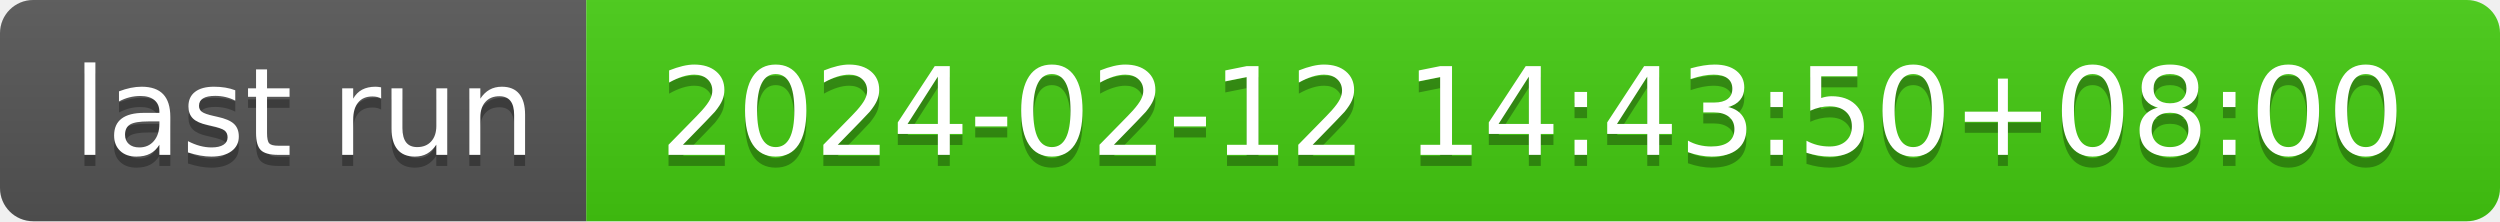
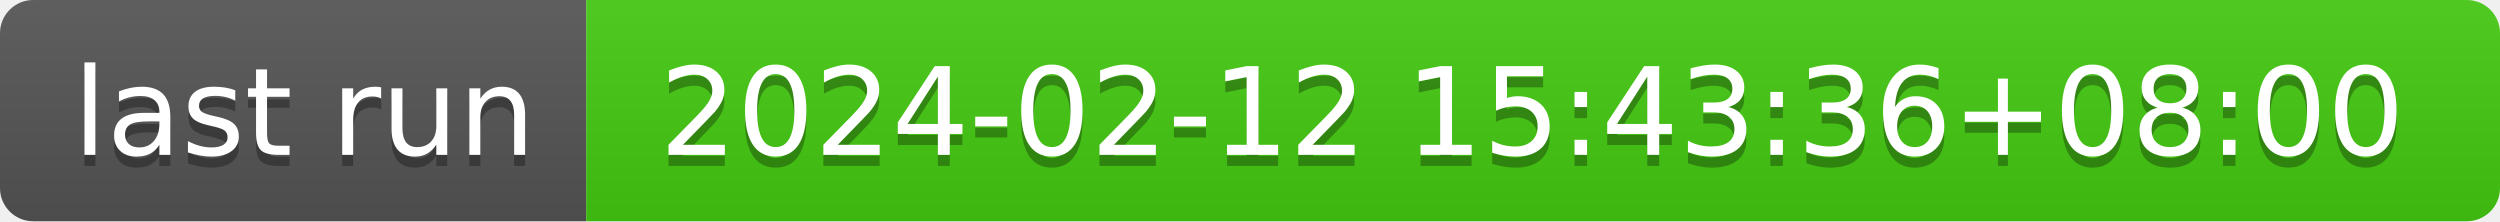
- <svg xmlns="http://www.w3.org/2000/svg" width="226" height="20" role="img" aria-label="last run: 2024-02-12 14:43:50+08:00">
+ <svg xmlns="http://www.w3.org/2000/svg" width="226" height="20" role="img" aria-label="last run: 2024-02-12 15:43:36+08:00">
  <linearGradient id="s" x2="0" y2="100%">
    <stop offset="0" stop-color="#bbb" stop-opacity=".1" />
    <stop offset="1" stop-opacity=".1" />
  </linearGradient>
  <clipPath id="r">
    <rect width="226" height="20" rx="3" fill="#fff" />
  </clipPath>
  <g clip-path="url(#r)">
    <rect width="53" height="20" fill="#555" />
    <rect x="53" width="173" height="20" fill="#4c1" />
    <rect width="226" height="20" fill="url(#s)" />
  </g>
  <g fill="#fff" text-anchor="middle" font-family="Verdana,Geneva,DejaVu Sans,sans-serif" text-rendering="geometricPrecision" font-size="110">
    <text aria-hidden="true" x="275" y="150" fill="#010101" fill-opacity=".3" transform="scale(.1)" textLength="430">last run</text>
    <text x="275" y="140" transform="scale(.1)" fill="#fff" textLength="430">last run</text>
-     <text aria-hidden="true" x="1385" y="150" fill="#010101" fill-opacity=".3" transform="scale(.1)" textLength="1630">2024-02-12 14:43:50+08:00</text>
-     <text x="1385" y="140" transform="scale(.1)" fill="#fff" textLength="1630">2024-02-12 14:43:50+08:00</text>
+     <text aria-hidden="true" x="1385" y="150" fill="#010101" fill-opacity=".3" transform="scale(.1)" textLength="1630">2024-02-12 15:43:36+08:00</text>
+     <text x="1385" y="140" transform="scale(.1)" fill="#fff" textLength="1630">2024-02-12 15:43:36+08:00</text>
  </g>
</svg>
